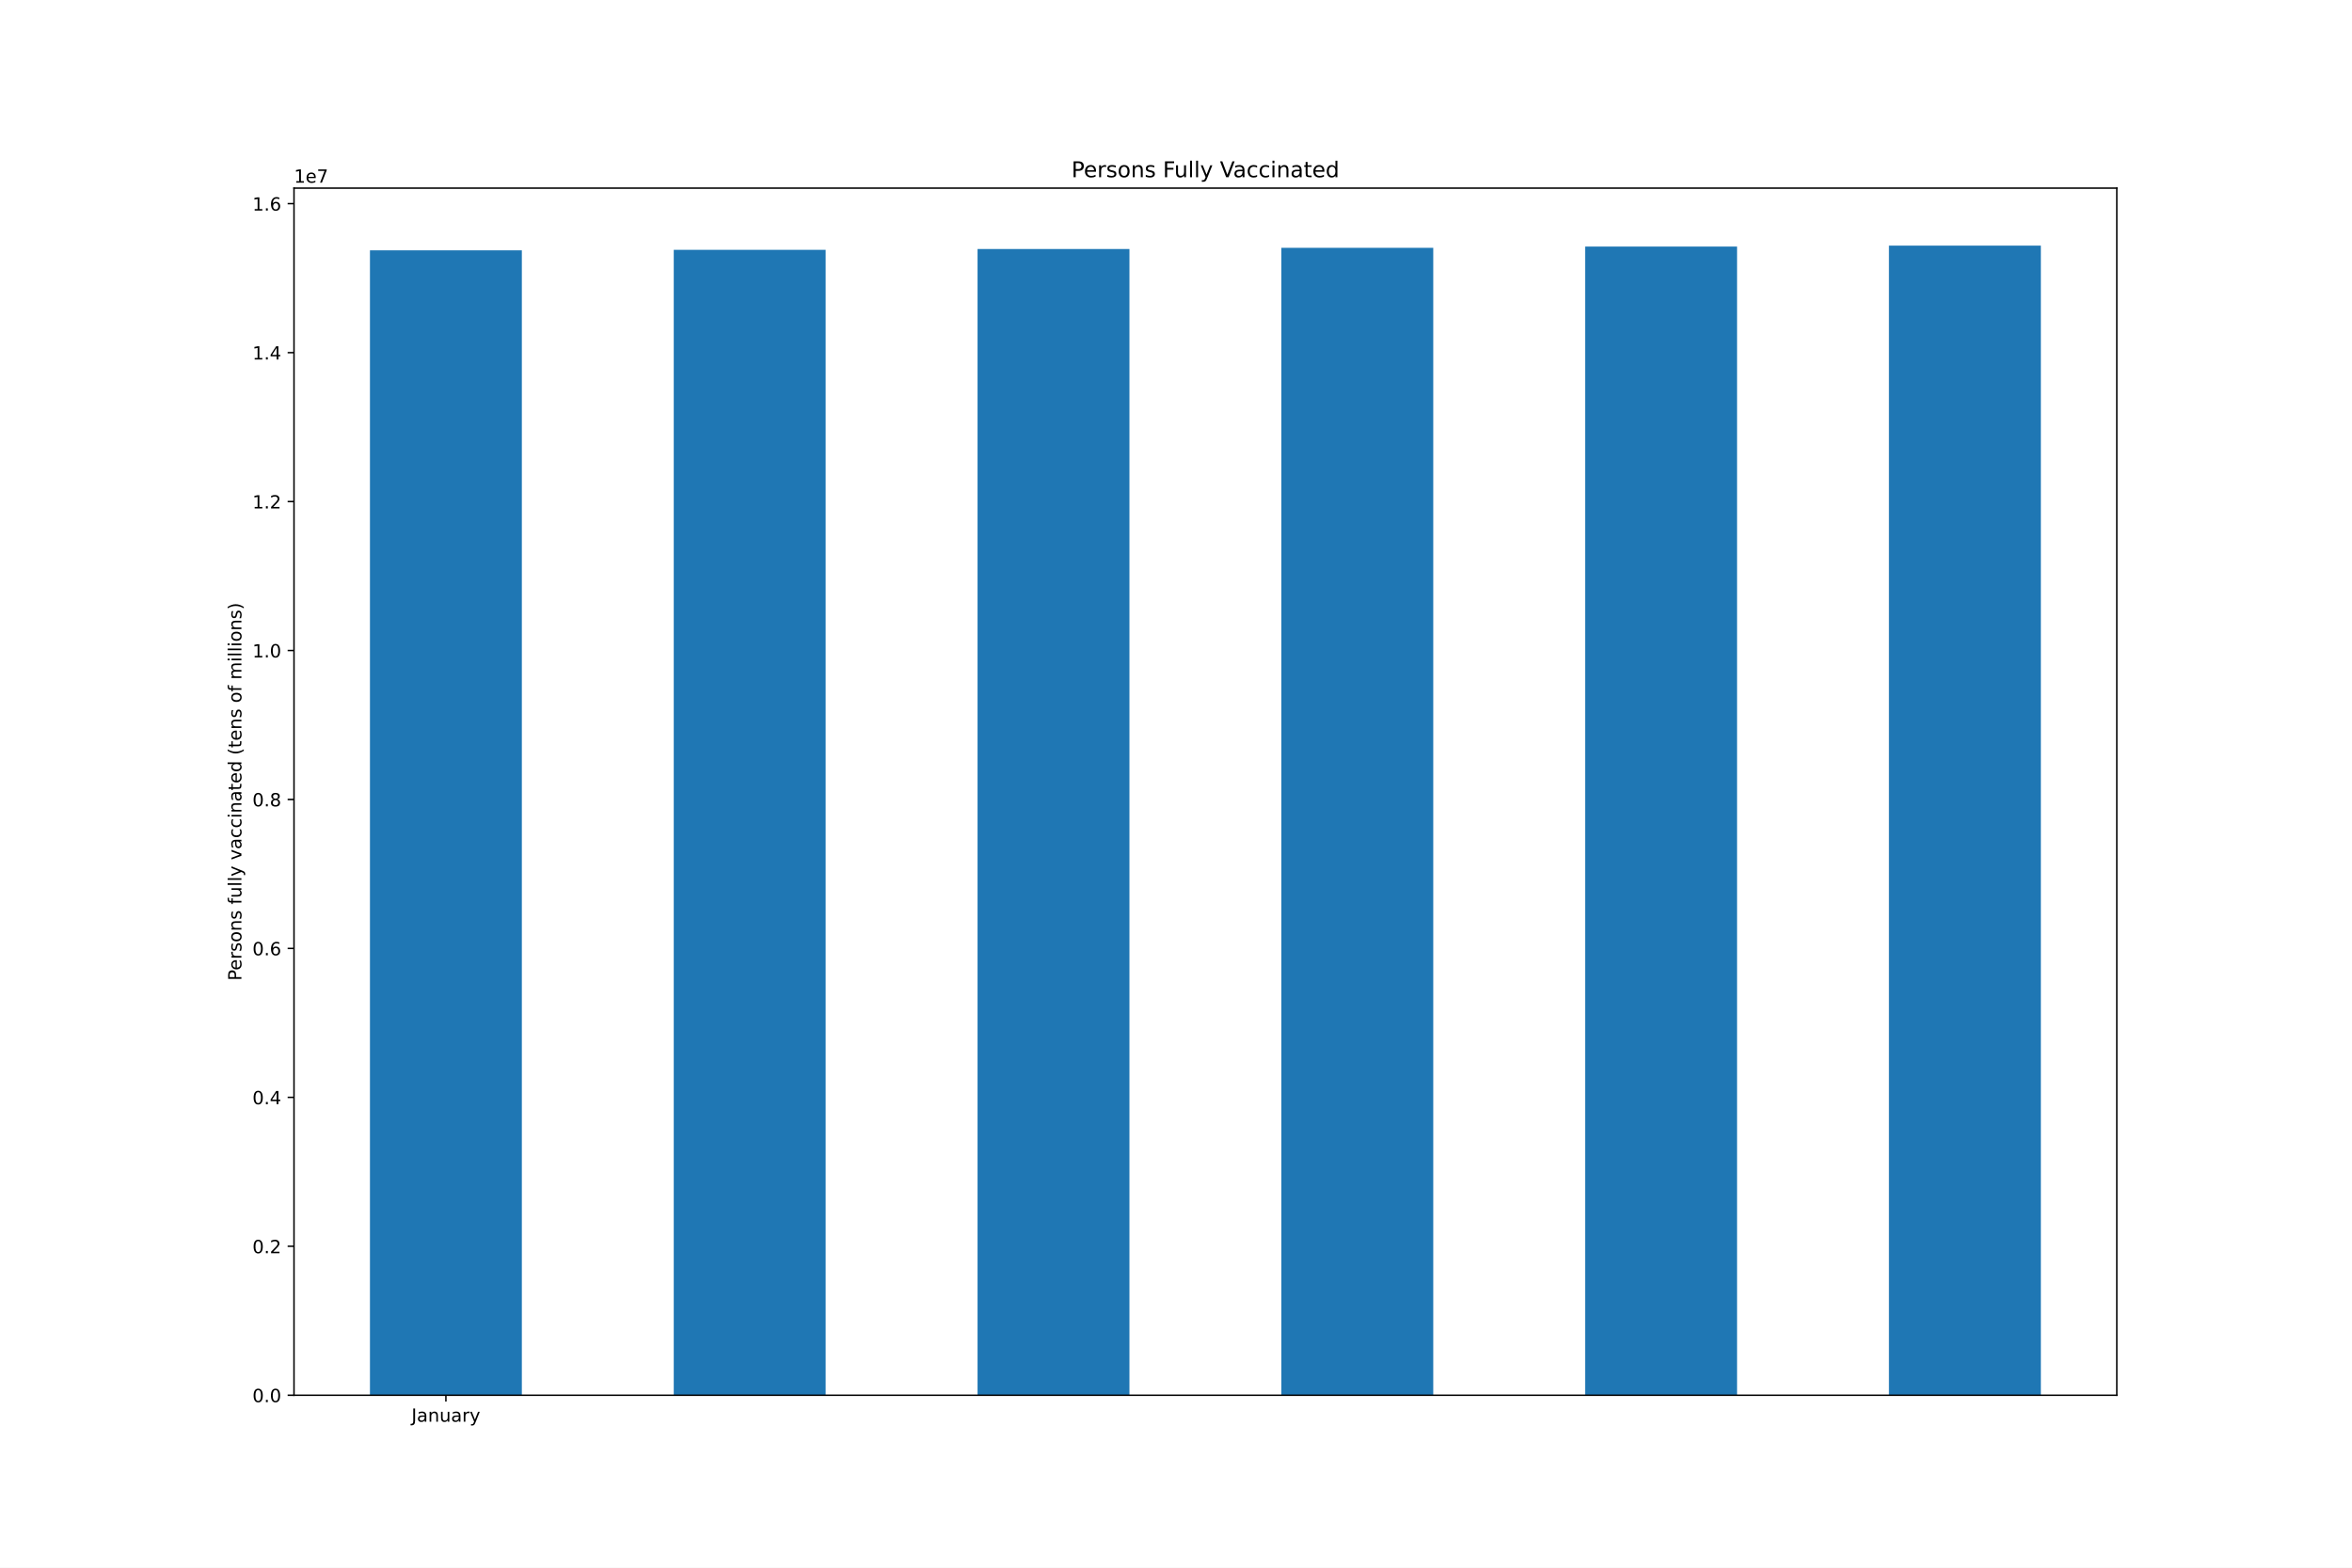
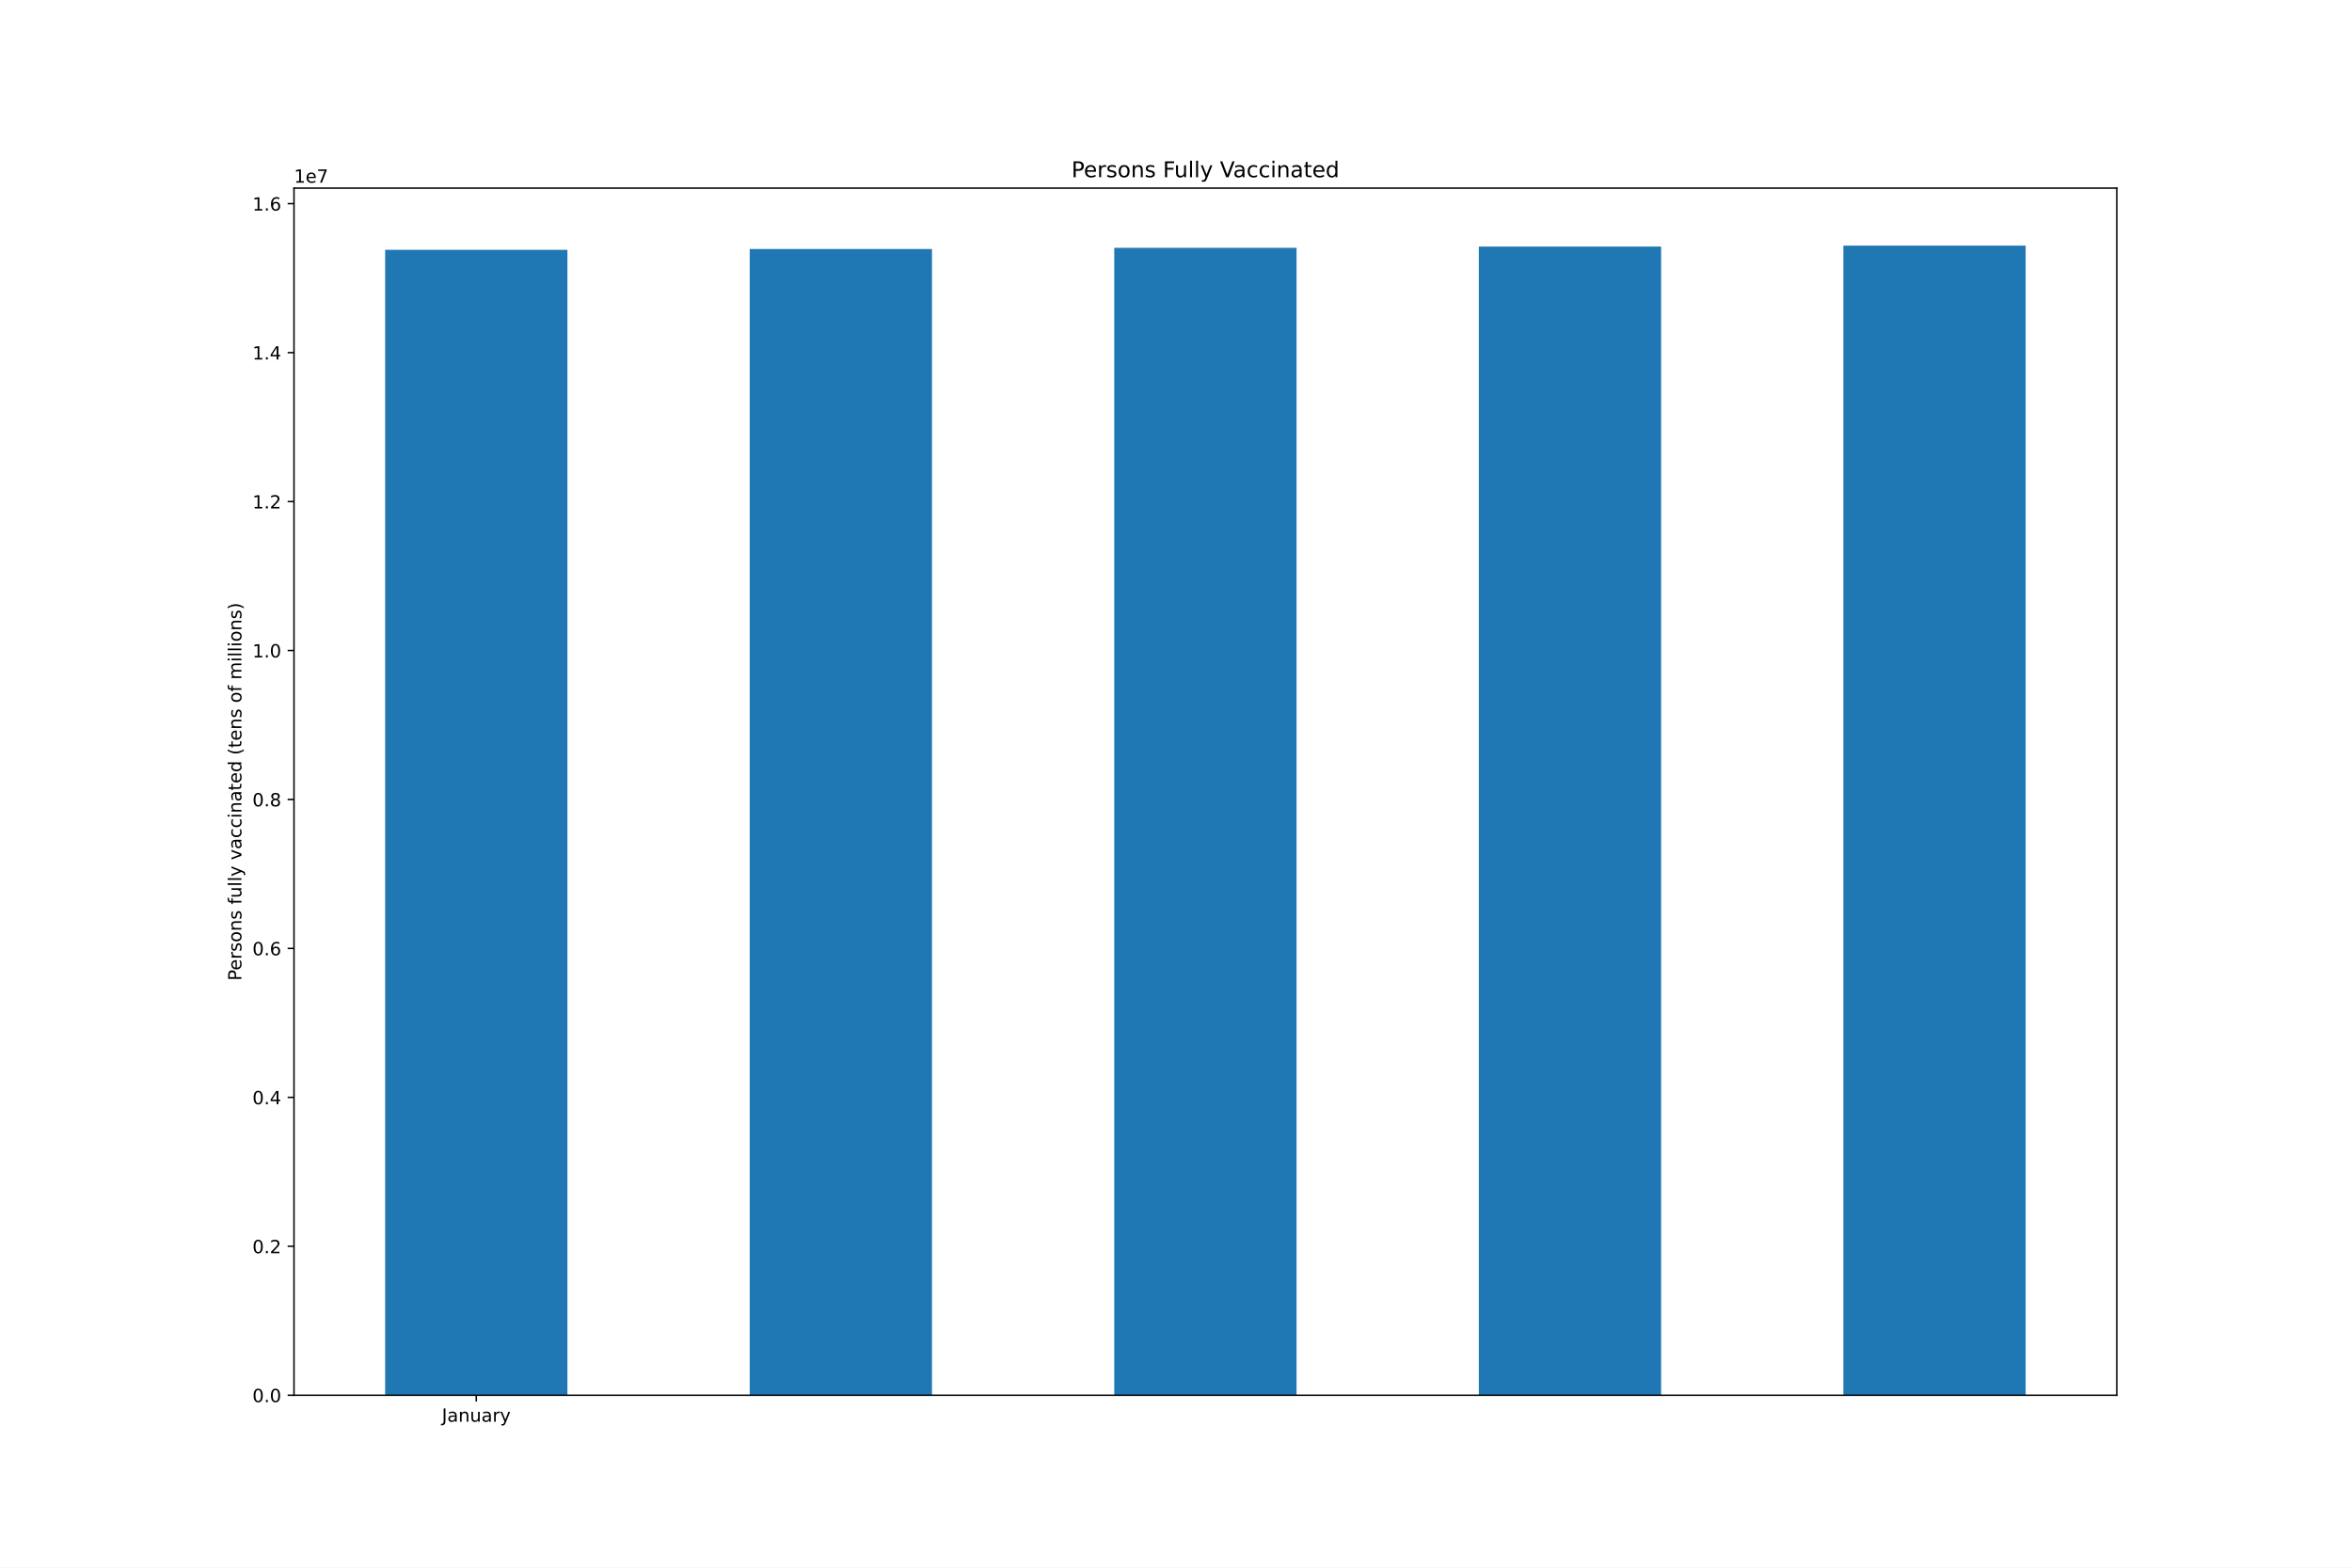
<svg xmlns="http://www.w3.org/2000/svg" xmlns:xlink="http://www.w3.org/1999/xlink" height="864pt" version="1.1" viewBox="0 0 1296 864" width="1296pt">
  <defs>
    <style type="text/css">*{stroke-linecap:butt;stroke-linejoin:round;}</style>
  </defs>
  <g id="figure_1">
    <g id="patch_1">
      <path d="M 0 864  L 1296 864  L 1296 0  L 0 0  z " style="fill:#ffffff;" />
    </g>
    <g id="axes_1">
      <g id="patch_2">
        <path d="M 162 768.96  L 1166.4 768.96  L 1166.4 103.68  L 162 103.68  z " style="fill:#ffffff;" />
      </g>
      <g id="patch_3">
-         <path clip-path="url(#pd09791cfb9)" d="M 203.85 768.96  L 287.55 768.96  L 287.55 137.977  L 203.85 137.977  z " style="fill:#1f77b4;" />
+         <path clip-path="url(#pa55c41cc6a)" d="M 212.22 768.96  L 312.66 768.96  L 312.66 137.672  L 212.22 137.672  z " style="fill:#1f77b4;" />
      </g>
      <g id="patch_4">
-         <path clip-path="url(#pd09791cfb9)" d="M 371.25 768.96  L 454.95 768.96  L 454.95 137.672  L 371.25 137.672  z " style="fill:#1f77b4;" />
+         <path clip-path="url(#pa55c41cc6a)" d="M 413.1 768.96  L 513.54 768.96  L 513.54 137.236  L 413.1 137.236  z " style="fill:#1f77b4;" />
      </g>
      <g id="patch_5">
-         <path clip-path="url(#pd09791cfb9)" d="M 538.65 768.96  L 622.35 768.96  L 622.35 137.236  L 538.65 137.236  z " style="fill:#1f77b4;" />
+         <path clip-path="url(#pa55c41cc6a)" d="M 613.98 768.96  L 714.42 768.96  L 714.42 136.588  L 613.98 136.588  z " style="fill:#1f77b4;" />
      </g>
      <g id="patch_6">
-         <path clip-path="url(#pd09791cfb9)" d="M 706.05 768.96  L 789.75 768.96  L 789.75 136.588  L 706.05 136.588  z " style="fill:#1f77b4;" />
+         <path clip-path="url(#pa55c41cc6a)" d="M 814.86 768.96  L 915.3 768.96  L 915.3 135.881  L 814.86 135.881  z " style="fill:#1f77b4;" />
      </g>
      <g id="patch_7">
-         <path clip-path="url(#pd09791cfb9)" d="M 873.45 768.96  L 957.15 768.96  L 957.15 135.881  L 873.45 135.881  z " style="fill:#1f77b4;" />
-       </g>
-       <g id="patch_8">
-         <path clip-path="url(#pd09791cfb9)" d="M 1040.85 768.96  L 1124.55 768.96  L 1124.55 135.36  L 1040.85 135.36  z " style="fill:#1f77b4;" />
+         <path clip-path="url(#pa55c41cc6a)" d="M 1015.74 768.96  L 1116.18 768.96  L 1116.18 135.36  L 1015.74 135.36  z " style="fill:#1f77b4;" />
      </g>
      <g id="matplotlib.axis_1">
        <g id="xtick_1">
          <g id="line2d_1">
            <defs>
-               <path d="M 0 0  L 0 3.5  " id="m788ee60ac6" style="stroke:#000000;stroke-width:0.8;" />
+               <path d="M 0 0  L 0 3.5  " id="mf4e420515a" style="stroke:#000000;stroke-width:0.8;" />
            </defs>
            <g>
-               <use style="stroke:#000000;stroke-width:0.8;" x="245.7" xlink:href="#m788ee60ac6" y="768.96" />
+               <use style="stroke:#000000;stroke-width:0.8;" x="262.44" xlink:href="#mf4e420515a" y="768.96" />
            </g>
          </g>
          <g id="text_1">
-             <g transform="translate(226.7445 783.5584)scale(0.1 -0.1)">
+             <g transform="translate(243.4845 783.5584)scale(0.1 -0.1)">
              <defs>
                <path d="M 628 4666  L 1259 4666  L 1259 325  Q 1259 -519 939 -900  Q 619 -1281 -91 -1281  L -331 -1281  L -331 -750  L -134 -750  Q 284 -750 456 -515  Q 628 -281 628 325  L 628 4666  z " id="DejaVuSans-4a" transform="scale(0.015625)" />
                <path d="M 2194 1759  Q 1497 1759 1228 1600  Q 959 1441 959 1056  Q 959 750 1161 570  Q 1363 391 1709 391  Q 2188 391 2477 730  Q 2766 1069 2766 1631  L 2766 1759  L 2194 1759  z M 3341 1997  L 3341 0  L 2766 0  L 2766 531  Q 2569 213 2275 61  Q 1981 -91 1556 -91  Q 1019 -91 701 211  Q 384 513 384 1019  Q 384 1609 779 1909  Q 1175 2209 1959 2209  L 2766 2209  L 2766 2266  Q 2766 2663 2505 2880  Q 2244 3097 1772 3097  Q 1472 3097 1187 3025  Q 903 2953 641 2809  L 641 3341  Q 956 3463 1253 3523  Q 1550 3584 1831 3584  Q 2591 3584 2966 3190  Q 3341 2797 3341 1997  z " id="DejaVuSans-61" transform="scale(0.015625)" />
                <path d="M 3513 2113  L 3513 0  L 2938 0  L 2938 2094  Q 2938 2591 2744 2837  Q 2550 3084 2163 3084  Q 1697 3084 1428 2787  Q 1159 2491 1159 1978  L 1159 0  L 581 0  L 581 3500  L 1159 3500  L 1159 2956  Q 1366 3272 1645 3428  Q 1925 3584 2291 3584  Q 2894 3584 3203 3211  Q 3513 2838 3513 2113  z " id="DejaVuSans-6e" transform="scale(0.015625)" />
                <path d="M 544 1381  L 544 3500  L 1119 3500  L 1119 1403  Q 1119 906 1312 657  Q 1506 409 1894 409  Q 2359 409 2629 706  Q 2900 1003 2900 1516  L 2900 3500  L 3475 3500  L 3475 0  L 2900 0  L 2900 538  Q 2691 219 2414 64  Q 2138 -91 1772 -91  Q 1169 -91 856 284  Q 544 659 544 1381  z M 1991 3584  L 1991 3584  z " id="DejaVuSans-75" transform="scale(0.015625)" />
                <path d="M 2631 2963  Q 2534 3019 2420 3045  Q 2306 3072 2169 3072  Q 1681 3072 1420 2755  Q 1159 2438 1159 1844  L 1159 0  L 581 0  L 581 3500  L 1159 3500  L 1159 2956  Q 1341 3275 1631 3429  Q 1922 3584 2338 3584  Q 2397 3584 2469 3576  Q 2541 3569 2628 3553  L 2631 2963  z " id="DejaVuSans-72" transform="scale(0.015625)" />
                <path d="M 2059 -325  Q 1816 -950 1584 -1140  Q 1353 -1331 966 -1331  L 506 -1331  L 506 -850  L 844 -850  Q 1081 -850 1212 -737  Q 1344 -625 1503 -206  L 1606 56  L 191 3500  L 800 3500  L 1894 763  L 2988 3500  L 3597 3500  L 2059 -325  z " id="DejaVuSans-79" transform="scale(0.015625)" />
              </defs>
              <use xlink:href="#DejaVuSans-4a" />
              <use x="29.492" xlink:href="#DejaVuSans-61" />
              <use x="90.771" xlink:href="#DejaVuSans-6e" />
              <use x="154.15" xlink:href="#DejaVuSans-75" />
              <use x="217.529" xlink:href="#DejaVuSans-61" />
              <use x="278.809" xlink:href="#DejaVuSans-72" />
              <use x="319.922" xlink:href="#DejaVuSans-79" />
            </g>
          </g>
        </g>
      </g>
      <g id="matplotlib.axis_2">
        <g id="ytick_1">
          <g id="line2d_2">
            <defs>
-               <path d="M 0 0  L -3.5 0  " id="m3e573cc1de" style="stroke:#000000;stroke-width:0.8;" />
+               <path d="M 0 0  L -3.5 0  " id="md743b3d8c1" style="stroke:#000000;stroke-width:0.8;" />
            </defs>
            <g>
-               <use style="stroke:#000000;stroke-width:0.8;" x="162" xlink:href="#m3e573cc1de" y="768.96" />
+               <use style="stroke:#000000;stroke-width:0.8;" x="162" xlink:href="#md743b3d8c1" y="768.96" />
            </g>
          </g>
          <g id="text_2">
            <g transform="translate(139.0969 772.7592)scale(0.1 -0.1)">
              <defs>
                <path d="M 2034 4250  Q 1547 4250 1301 3770  Q 1056 3291 1056 2328  Q 1056 1369 1301 889  Q 1547 409 2034 409  Q 2525 409 2770 889  Q 3016 1369 3016 2328  Q 3016 3291 2770 3770  Q 2525 4250 2034 4250  z M 2034 4750  Q 2819 4750 3233 4129  Q 3647 3509 3647 2328  Q 3647 1150 3233 529  Q 2819 -91 2034 -91  Q 1250 -91 836 529  Q 422 1150 422 2328  Q 422 3509 836 4129  Q 1250 4750 2034 4750  z " id="DejaVuSans-30" transform="scale(0.015625)" />
                <path d="M 684 794  L 1344 794  L 1344 0  L 684 0  L 684 794  z " id="DejaVuSans-2e" transform="scale(0.015625)" />
              </defs>
              <use xlink:href="#DejaVuSans-30" />
              <use x="63.623" xlink:href="#DejaVuSans-2e" />
              <use x="95.41" xlink:href="#DejaVuSans-30" />
            </g>
          </g>
        </g>
        <g id="ytick_2">
          <g id="line2d_3">
            <g>
-               <use style="stroke:#000000;stroke-width:0.8;" x="162" xlink:href="#m3e573cc1de" y="686.871" />
+               <use style="stroke:#000000;stroke-width:0.8;" x="162" xlink:href="#md743b3d8c1" y="686.871" />
            </g>
          </g>
          <g id="text_3">
            <g transform="translate(139.0969 690.67)scale(0.1 -0.1)">
              <defs>
                <path d="M 1228 531  L 3431 531  L 3431 0  L 469 0  L 469 531  Q 828 903 1448 1529  Q 2069 2156 2228 2338  Q 2531 2678 2651 2914  Q 2772 3150 2772 3378  Q 2772 3750 2511 3984  Q 2250 4219 1831 4219  Q 1534 4219 1204 4116  Q 875 4013 500 3803  L 500 4441  Q 881 4594 1212 4672  Q 1544 4750 1819 4750  Q 2544 4750 2975 4387  Q 3406 4025 3406 3419  Q 3406 3131 3298 2873  Q 3191 2616 2906 2266  Q 2828 2175 2409 1742  Q 1991 1309 1228 531  z " id="DejaVuSans-32" transform="scale(0.015625)" />
              </defs>
              <use xlink:href="#DejaVuSans-30" />
              <use x="63.623" xlink:href="#DejaVuSans-2e" />
              <use x="95.41" xlink:href="#DejaVuSans-32" />
            </g>
          </g>
        </g>
        <g id="ytick_3">
          <g id="line2d_4">
            <g>
-               <use style="stroke:#000000;stroke-width:0.8;" x="162" xlink:href="#m3e573cc1de" y="604.781" />
+               <use style="stroke:#000000;stroke-width:0.8;" x="162" xlink:href="#md743b3d8c1" y="604.781" />
            </g>
          </g>
          <g id="text_4">
            <g transform="translate(139.0969 608.5807)scale(0.1 -0.1)">
              <defs>
                <path d="M 2419 4116  L 825 1625  L 2419 1625  L 2419 4116  z M 2253 4666  L 3047 4666  L 3047 1625  L 3713 1625  L 3713 1100  L 3047 1100  L 3047 0  L 2419 0  L 2419 1100  L 313 1100  L 313 1709  L 2253 4666  z " id="DejaVuSans-34" transform="scale(0.015625)" />
              </defs>
              <use xlink:href="#DejaVuSans-30" />
              <use x="63.623" xlink:href="#DejaVuSans-2e" />
              <use x="95.41" xlink:href="#DejaVuSans-34" />
            </g>
          </g>
        </g>
        <g id="ytick_4">
          <g id="line2d_5">
            <g>
-               <use style="stroke:#000000;stroke-width:0.8;" x="162" xlink:href="#m3e573cc1de" y="522.692" />
+               <use style="stroke:#000000;stroke-width:0.8;" x="162" xlink:href="#md743b3d8c1" y="522.692" />
            </g>
          </g>
          <g id="text_5">
            <g transform="translate(139.0969 526.4915)scale(0.1 -0.1)">
              <defs>
                <path d="M 2113 2584  Q 1688 2584 1439 2293  Q 1191 2003 1191 1497  Q 1191 994 1439 701  Q 1688 409 2113 409  Q 2538 409 2786 701  Q 3034 994 3034 1497  Q 3034 2003 2786 2293  Q 2538 2584 2113 2584  z M 3366 4563  L 3366 3988  Q 3128 4100 2886 4159  Q 2644 4219 2406 4219  Q 1781 4219 1451 3797  Q 1122 3375 1075 2522  Q 1259 2794 1537 2939  Q 1816 3084 2150 3084  Q 2853 3084 3261 2657  Q 3669 2231 3669 1497  Q 3669 778 3244 343  Q 2819 -91 2113 -91  Q 1303 -91 875 529  Q 447 1150 447 2328  Q 447 3434 972 4092  Q 1497 4750 2381 4750  Q 2619 4750 2861 4703  Q 3103 4656 3366 4563  z " id="DejaVuSans-36" transform="scale(0.015625)" />
              </defs>
              <use xlink:href="#DejaVuSans-30" />
              <use x="63.623" xlink:href="#DejaVuSans-2e" />
              <use x="95.41" xlink:href="#DejaVuSans-36" />
            </g>
          </g>
        </g>
        <g id="ytick_5">
          <g id="line2d_6">
            <g>
-               <use style="stroke:#000000;stroke-width:0.8;" x="162" xlink:href="#m3e573cc1de" y="440.603" />
+               <use style="stroke:#000000;stroke-width:0.8;" x="162" xlink:href="#md743b3d8c1" y="440.603" />
            </g>
          </g>
          <g id="text_6">
            <g transform="translate(139.0969 444.4022)scale(0.1 -0.1)">
              <defs>
                <path d="M 2034 2216  Q 1584 2216 1326 1975  Q 1069 1734 1069 1313  Q 1069 891 1326 650  Q 1584 409 2034 409  Q 2484 409 2743 651  Q 3003 894 3003 1313  Q 3003 1734 2745 1975  Q 2488 2216 2034 2216  z M 1403 2484  Q 997 2584 770 2862  Q 544 3141 544 3541  Q 544 4100 942 4425  Q 1341 4750 2034 4750  Q 2731 4750 3128 4425  Q 3525 4100 3525 3541  Q 3525 3141 3298 2862  Q 3072 2584 2669 2484  Q 3125 2378 3379 2068  Q 3634 1759 3634 1313  Q 3634 634 3220 271  Q 2806 -91 2034 -91  Q 1263 -91 848 271  Q 434 634 434 1313  Q 434 1759 690 2068  Q 947 2378 1403 2484  z M 1172 3481  Q 1172 3119 1398 2916  Q 1625 2713 2034 2713  Q 2441 2713 2670 2916  Q 2900 3119 2900 3481  Q 2900 3844 2670 4047  Q 2441 4250 2034 4250  Q 1625 4250 1398 4047  Q 1172 3844 1172 3481  z " id="DejaVuSans-38" transform="scale(0.015625)" />
              </defs>
              <use xlink:href="#DejaVuSans-30" />
              <use x="63.623" xlink:href="#DejaVuSans-2e" />
              <use x="95.41" xlink:href="#DejaVuSans-38" />
            </g>
          </g>
        </g>
        <g id="ytick_6">
          <g id="line2d_7">
            <g>
-               <use style="stroke:#000000;stroke-width:0.8;" x="162" xlink:href="#m3e573cc1de" y="358.514" />
+               <use style="stroke:#000000;stroke-width:0.8;" x="162" xlink:href="#md743b3d8c1" y="358.514" />
            </g>
          </g>
          <g id="text_7">
            <g transform="translate(139.0969 362.3129)scale(0.1 -0.1)">
              <defs>
                <path d="M 794 531  L 1825 531  L 1825 4091  L 703 3866  L 703 4441  L 1819 4666  L 2450 4666  L 2450 531  L 3481 531  L 3481 0  L 794 0  L 794 531  z " id="DejaVuSans-31" transform="scale(0.015625)" />
              </defs>
              <use xlink:href="#DejaVuSans-31" />
              <use x="63.623" xlink:href="#DejaVuSans-2e" />
              <use x="95.41" xlink:href="#DejaVuSans-30" />
            </g>
          </g>
        </g>
        <g id="ytick_7">
          <g id="line2d_8">
            <g>
-               <use style="stroke:#000000;stroke-width:0.8;" x="162" xlink:href="#m3e573cc1de" y="276.424" />
+               <use style="stroke:#000000;stroke-width:0.8;" x="162" xlink:href="#md743b3d8c1" y="276.424" />
            </g>
          </g>
          <g id="text_8">
            <g transform="translate(139.0969 280.2237)scale(0.1 -0.1)">
              <use xlink:href="#DejaVuSans-31" />
              <use x="63.623" xlink:href="#DejaVuSans-2e" />
              <use x="95.41" xlink:href="#DejaVuSans-32" />
            </g>
          </g>
        </g>
        <g id="ytick_8">
          <g id="line2d_9">
            <g>
-               <use style="stroke:#000000;stroke-width:0.8;" x="162" xlink:href="#m3e573cc1de" y="194.335" />
+               <use style="stroke:#000000;stroke-width:0.8;" x="162" xlink:href="#md743b3d8c1" y="194.335" />
            </g>
          </g>
          <g id="text_9">
            <g transform="translate(139.0969 198.1344)scale(0.1 -0.1)">
              <use xlink:href="#DejaVuSans-31" />
              <use x="63.623" xlink:href="#DejaVuSans-2e" />
              <use x="95.41" xlink:href="#DejaVuSans-34" />
            </g>
          </g>
        </g>
        <g id="ytick_9">
          <g id="line2d_10">
            <g>
-               <use style="stroke:#000000;stroke-width:0.8;" x="162" xlink:href="#m3e573cc1de" y="112.246" />
+               <use style="stroke:#000000;stroke-width:0.8;" x="162" xlink:href="#md743b3d8c1" y="112.246" />
            </g>
          </g>
          <g id="text_10">
            <g transform="translate(139.0969 116.0452)scale(0.1 -0.1)">
              <use xlink:href="#DejaVuSans-31" />
              <use x="63.623" xlink:href="#DejaVuSans-2e" />
              <use x="95.41" xlink:href="#DejaVuSans-36" />
            </g>
          </g>
        </g>
        <g id="text_11">
          <g transform="translate(133.0172 540.4802)rotate(-90)scale(0.1 -0.1)">
            <defs>
              <path d="M 1259 4147  L 1259 2394  L 2053 2394  Q 2494 2394 2734 2622  Q 2975 2850 2975 3272  Q 2975 3691 2734 3919  Q 2494 4147 2053 4147  L 1259 4147  z M 628 4666  L 2053 4666  Q 2838 4666 3239 4311  Q 3641 3956 3641 3272  Q 3641 2581 3239 2228  Q 2838 1875 2053 1875  L 1259 1875  L 1259 0  L 628 0  L 628 4666  z " id="DejaVuSans-50" transform="scale(0.015625)" />
              <path d="M 3597 1894  L 3597 1613  L 953 1613  Q 991 1019 1311 708  Q 1631 397 2203 397  Q 2534 397 2845 478  Q 3156 559 3463 722  L 3463 178  Q 3153 47 2828 -22  Q 2503 -91 2169 -91  Q 1331 -91 842 396  Q 353 884 353 1716  Q 353 2575 817 3079  Q 1281 3584 2069 3584  Q 2775 3584 3186 3129  Q 3597 2675 3597 1894  z M 3022 2063  Q 3016 2534 2758 2815  Q 2500 3097 2075 3097  Q 1594 3097 1305 2825  Q 1016 2553 972 2059  L 3022 2063  z " id="DejaVuSans-65" transform="scale(0.015625)" />
              <path d="M 2834 3397  L 2834 2853  Q 2591 2978 2328 3040  Q 2066 3103 1784 3103  Q 1356 3103 1142 2972  Q 928 2841 928 2578  Q 928 2378 1081 2264  Q 1234 2150 1697 2047  L 1894 2003  Q 2506 1872 2764 1633  Q 3022 1394 3022 966  Q 3022 478 2636 193  Q 2250 -91 1575 -91  Q 1294 -91 989 -36  Q 684 19 347 128  L 347 722  Q 666 556 975 473  Q 1284 391 1588 391  Q 1994 391 2212 530  Q 2431 669 2431 922  Q 2431 1156 2273 1281  Q 2116 1406 1581 1522  L 1381 1569  Q 847 1681 609 1914  Q 372 2147 372 2553  Q 372 3047 722 3315  Q 1072 3584 1716 3584  Q 2034 3584 2315 3537  Q 2597 3491 2834 3397  z " id="DejaVuSans-73" transform="scale(0.015625)" />
              <path d="M 1959 3097  Q 1497 3097 1228 2736  Q 959 2375 959 1747  Q 959 1119 1226 758  Q 1494 397 1959 397  Q 2419 397 2687 759  Q 2956 1122 2956 1747  Q 2956 2369 2687 2733  Q 2419 3097 1959 3097  z M 1959 3584  Q 2709 3584 3137 3096  Q 3566 2609 3566 1747  Q 3566 888 3137 398  Q 2709 -91 1959 -91  Q 1206 -91 779 398  Q 353 888 353 1747  Q 353 2609 779 3096  Q 1206 3584 1959 3584  z " id="DejaVuSans-6f" transform="scale(0.015625)" />
              <path id="DejaVuSans-20" transform="scale(0.015625)" />
              <path d="M 2375 4863  L 2375 4384  L 1825 4384  Q 1516 4384 1395 4259  Q 1275 4134 1275 3809  L 1275 3500  L 2222 3500  L 2222 3053  L 1275 3053  L 1275 0  L 697 0  L 697 3053  L 147 3053  L 147 3500  L 697 3500  L 697 3744  Q 697 4328 969 4595  Q 1241 4863 1831 4863  L 2375 4863  z " id="DejaVuSans-66" transform="scale(0.015625)" />
              <path d="M 603 4863  L 1178 4863  L 1178 0  L 603 0  L 603 4863  z " id="DejaVuSans-6c" transform="scale(0.015625)" />
              <path d="M 191 3500  L 800 3500  L 1894 563  L 2988 3500  L 3597 3500  L 2284 0  L 1503 0  L 191 3500  z " id="DejaVuSans-76" transform="scale(0.015625)" />
              <path d="M 3122 3366  L 3122 2828  Q 2878 2963 2633 3030  Q 2388 3097 2138 3097  Q 1578 3097 1268 2742  Q 959 2388 959 1747  Q 959 1106 1268 751  Q 1578 397 2138 397  Q 2388 397 2633 464  Q 2878 531 3122 666  L 3122 134  Q 2881 22 2623 -34  Q 2366 -91 2075 -91  Q 1284 -91 818 406  Q 353 903 353 1747  Q 353 2603 823 3093  Q 1294 3584 2113 3584  Q 2378 3584 2631 3529  Q 2884 3475 3122 3366  z " id="DejaVuSans-63" transform="scale(0.015625)" />
              <path d="M 603 3500  L 1178 3500  L 1178 0  L 603 0  L 603 3500  z M 603 4863  L 1178 4863  L 1178 4134  L 603 4134  L 603 4863  z " id="DejaVuSans-69" transform="scale(0.015625)" />
              <path d="M 1172 4494  L 1172 3500  L 2356 3500  L 2356 3053  L 1172 3053  L 1172 1153  Q 1172 725 1289 603  Q 1406 481 1766 481  L 2356 481  L 2356 0  L 1766 0  Q 1100 0 847 248  Q 594 497 594 1153  L 594 3053  L 172 3053  L 172 3500  L 594 3500  L 594 4494  L 1172 4494  z " id="DejaVuSans-74" transform="scale(0.015625)" />
              <path d="M 2906 2969  L 2906 4863  L 3481 4863  L 3481 0  L 2906 0  L 2906 525  Q 2725 213 2448 61  Q 2172 -91 1784 -91  Q 1150 -91 751 415  Q 353 922 353 1747  Q 353 2572 751 3078  Q 1150 3584 1784 3584  Q 2172 3584 2448 3432  Q 2725 3281 2906 2969  z M 947 1747  Q 947 1113 1208 752  Q 1469 391 1925 391  Q 2381 391 2643 752  Q 2906 1113 2906 1747  Q 2906 2381 2643 2742  Q 2381 3103 1925 3103  Q 1469 3103 1208 2742  Q 947 2381 947 1747  z " id="DejaVuSans-64" transform="scale(0.015625)" />
              <path d="M 1984 4856  Q 1566 4138 1362 3434  Q 1159 2731 1159 2009  Q 1159 1288 1364 580  Q 1569 -128 1984 -844  L 1484 -844  Q 1016 -109 783 600  Q 550 1309 550 2009  Q 550 2706 781 3412  Q 1013 4119 1484 4856  L 1984 4856  z " id="DejaVuSans-28" transform="scale(0.015625)" />
              <path d="M 3328 2828  Q 3544 3216 3844 3400  Q 4144 3584 4550 3584  Q 5097 3584 5394 3201  Q 5691 2819 5691 2113  L 5691 0  L 5113 0  L 5113 2094  Q 5113 2597 4934 2840  Q 4756 3084 4391 3084  Q 3944 3084 3684 2787  Q 3425 2491 3425 1978  L 3425 0  L 2847 0  L 2847 2094  Q 2847 2600 2669 2842  Q 2491 3084 2119 3084  Q 1678 3084 1418 2786  Q 1159 2488 1159 1978  L 1159 0  L 581 0  L 581 3500  L 1159 3500  L 1159 2956  Q 1356 3278 1631 3431  Q 1906 3584 2284 3584  Q 2666 3584 2933 3390  Q 3200 3197 3328 2828  z " id="DejaVuSans-6d" transform="scale(0.015625)" />
              <path d="M 513 4856  L 1013 4856  Q 1481 4119 1714 3412  Q 1947 2706 1947 2009  Q 1947 1309 1714 600  Q 1481 -109 1013 -844  L 513 -844  Q 928 -128 1133 580  Q 1338 1288 1338 2009  Q 1338 2731 1133 3434  Q 928 4138 513 4856  z " id="DejaVuSans-29" transform="scale(0.015625)" />
            </defs>
            <use xlink:href="#DejaVuSans-50" />
            <use x="56.678" xlink:href="#DejaVuSans-65" />
            <use x="118.201" xlink:href="#DejaVuSans-72" />
            <use x="159.314" xlink:href="#DejaVuSans-73" />
            <use x="211.414" xlink:href="#DejaVuSans-6f" />
            <use x="272.596" xlink:href="#DejaVuSans-6e" />
            <use x="335.975" xlink:href="#DejaVuSans-73" />
            <use x="388.074" xlink:href="#DejaVuSans-20" />
            <use x="419.861" xlink:href="#DejaVuSans-66" />
            <use x="455.066" xlink:href="#DejaVuSans-75" />
            <use x="518.445" xlink:href="#DejaVuSans-6c" />
            <use x="546.229" xlink:href="#DejaVuSans-6c" />
            <use x="574.012" xlink:href="#DejaVuSans-79" />
            <use x="633.191" xlink:href="#DejaVuSans-20" />
            <use x="664.979" xlink:href="#DejaVuSans-76" />
            <use x="724.158" xlink:href="#DejaVuSans-61" />
            <use x="785.438" xlink:href="#DejaVuSans-63" />
            <use x="840.418" xlink:href="#DejaVuSans-63" />
            <use x="895.398" xlink:href="#DejaVuSans-69" />
            <use x="923.182" xlink:href="#DejaVuSans-6e" />
            <use x="986.561" xlink:href="#DejaVuSans-61" />
            <use x="1047.84" xlink:href="#DejaVuSans-74" />
            <use x="1087.049" xlink:href="#DejaVuSans-65" />
            <use x="1148.572" xlink:href="#DejaVuSans-64" />
            <use x="1212.049" xlink:href="#DejaVuSans-20" />
            <use x="1243.836" xlink:href="#DejaVuSans-28" />
            <use x="1282.85" xlink:href="#DejaVuSans-74" />
            <use x="1322.059" xlink:href="#DejaVuSans-65" />
            <use x="1383.582" xlink:href="#DejaVuSans-6e" />
            <use x="1446.961" xlink:href="#DejaVuSans-73" />
            <use x="1499.061" xlink:href="#DejaVuSans-20" />
            <use x="1530.848" xlink:href="#DejaVuSans-6f" />
            <use x="1592.029" xlink:href="#DejaVuSans-66" />
            <use x="1627.234" xlink:href="#DejaVuSans-20" />
            <use x="1659.021" xlink:href="#DejaVuSans-6d" />
            <use x="1756.434" xlink:href="#DejaVuSans-69" />
            <use x="1784.217" xlink:href="#DejaVuSans-6c" />
            <use x="1812" xlink:href="#DejaVuSans-6c" />
            <use x="1839.783" xlink:href="#DejaVuSans-69" />
            <use x="1867.566" xlink:href="#DejaVuSans-6f" />
            <use x="1928.748" xlink:href="#DejaVuSans-6e" />
            <use x="1992.127" xlink:href="#DejaVuSans-73" />
            <use x="2044.227" xlink:href="#DejaVuSans-29" />
          </g>
        </g>
        <g id="text_12">
          <g transform="translate(162 100.68)scale(0.1 -0.1)">
            <defs>
              <path d="M 525 4666  L 3525 4666  L 3525 4397  L 1831 0  L 1172 0  L 2766 4134  L 525 4134  L 525 4666  z " id="DejaVuSans-37" transform="scale(0.015625)" />
            </defs>
            <use xlink:href="#DejaVuSans-31" />
            <use x="63.623" xlink:href="#DejaVuSans-65" />
            <use x="125.146" xlink:href="#DejaVuSans-37" />
          </g>
        </g>
      </g>
+       <g id="patch_8">
+         <path d="M 162 768.96  L 162 103.68  " style="fill:none;stroke:#000000;stroke-linecap:square;stroke-linejoin:miter;stroke-width:0.8;" />
+       </g>
      <g id="patch_9">
-         <path d="M 162 768.96  L 162 103.68  " style="fill:none;stroke:#000000;stroke-linecap:square;stroke-linejoin:miter;stroke-width:0.8;" />
+         <path d="M 1166.4 768.96  L 1166.4 103.68  " style="fill:none;stroke:#000000;stroke-linecap:square;stroke-linejoin:miter;stroke-width:0.8;" />
      </g>
      <g id="patch_10">
-         <path d="M 1166.4 768.96  L 1166.4 103.68  " style="fill:none;stroke:#000000;stroke-linecap:square;stroke-linejoin:miter;stroke-width:0.8;" />
+         <path d="M 162 768.96  L 1166.4 768.96  " style="fill:none;stroke:#000000;stroke-linecap:square;stroke-linejoin:miter;stroke-width:0.8;" />
      </g>
      <g id="patch_11">
-         <path d="M 162 768.96  L 1166.4 768.96  " style="fill:none;stroke:#000000;stroke-linecap:square;stroke-linejoin:miter;stroke-width:0.8;" />
-       </g>
-       <g id="patch_12">
        <path d="M 162 103.68  L 1166.4 103.68  " style="fill:none;stroke:#000000;stroke-linecap:square;stroke-linejoin:miter;stroke-width:0.8;" />
      </g>
      <g id="text_13">
        <g transform="translate(590.3803 97.68)scale(0.12 -0.12)">
          <defs>
            <path d="M 628 4666  L 3309 4666  L 3309 4134  L 1259 4134  L 1259 2759  L 3109 2759  L 3109 2228  L 1259 2228  L 1259 0  L 628 0  L 628 4666  z " id="DejaVuSans-46" transform="scale(0.015625)" />
            <path d="M 1831 0  L 50 4666  L 709 4666  L 2188 738  L 3669 4666  L 4325 4666  L 2547 0  L 1831 0  z " id="DejaVuSans-56" transform="scale(0.015625)" />
          </defs>
          <use xlink:href="#DejaVuSans-50" />
          <use x="56.678" xlink:href="#DejaVuSans-65" />
          <use x="118.201" xlink:href="#DejaVuSans-72" />
          <use x="159.314" xlink:href="#DejaVuSans-73" />
          <use x="211.414" xlink:href="#DejaVuSans-6f" />
          <use x="272.596" xlink:href="#DejaVuSans-6e" />
          <use x="335.975" xlink:href="#DejaVuSans-73" />
          <use x="388.074" xlink:href="#DejaVuSans-20" />
          <use x="419.861" xlink:href="#DejaVuSans-46" />
          <use x="471.881" xlink:href="#DejaVuSans-75" />
          <use x="535.26" xlink:href="#DejaVuSans-6c" />
          <use x="563.043" xlink:href="#DejaVuSans-6c" />
          <use x="590.826" xlink:href="#DejaVuSans-79" />
          <use x="650.006" xlink:href="#DejaVuSans-20" />
          <use x="681.793" xlink:href="#DejaVuSans-56" />
          <use x="742.451" xlink:href="#DejaVuSans-61" />
          <use x="803.73" xlink:href="#DejaVuSans-63" />
          <use x="858.711" xlink:href="#DejaVuSans-63" />
          <use x="913.691" xlink:href="#DejaVuSans-69" />
          <use x="941.475" xlink:href="#DejaVuSans-6e" />
          <use x="1004.854" xlink:href="#DejaVuSans-61" />
          <use x="1066.133" xlink:href="#DejaVuSans-74" />
          <use x="1105.342" xlink:href="#DejaVuSans-65" />
          <use x="1166.865" xlink:href="#DejaVuSans-64" />
        </g>
      </g>
    </g>
  </g>
  <defs>
-     <clipPath id="pd09791cfb9">
+     <clipPath id="pa55c41cc6a">
      <rect height="665.28" width="1004.4" x="162" y="103.68" />
    </clipPath>
  </defs>
</svg>
